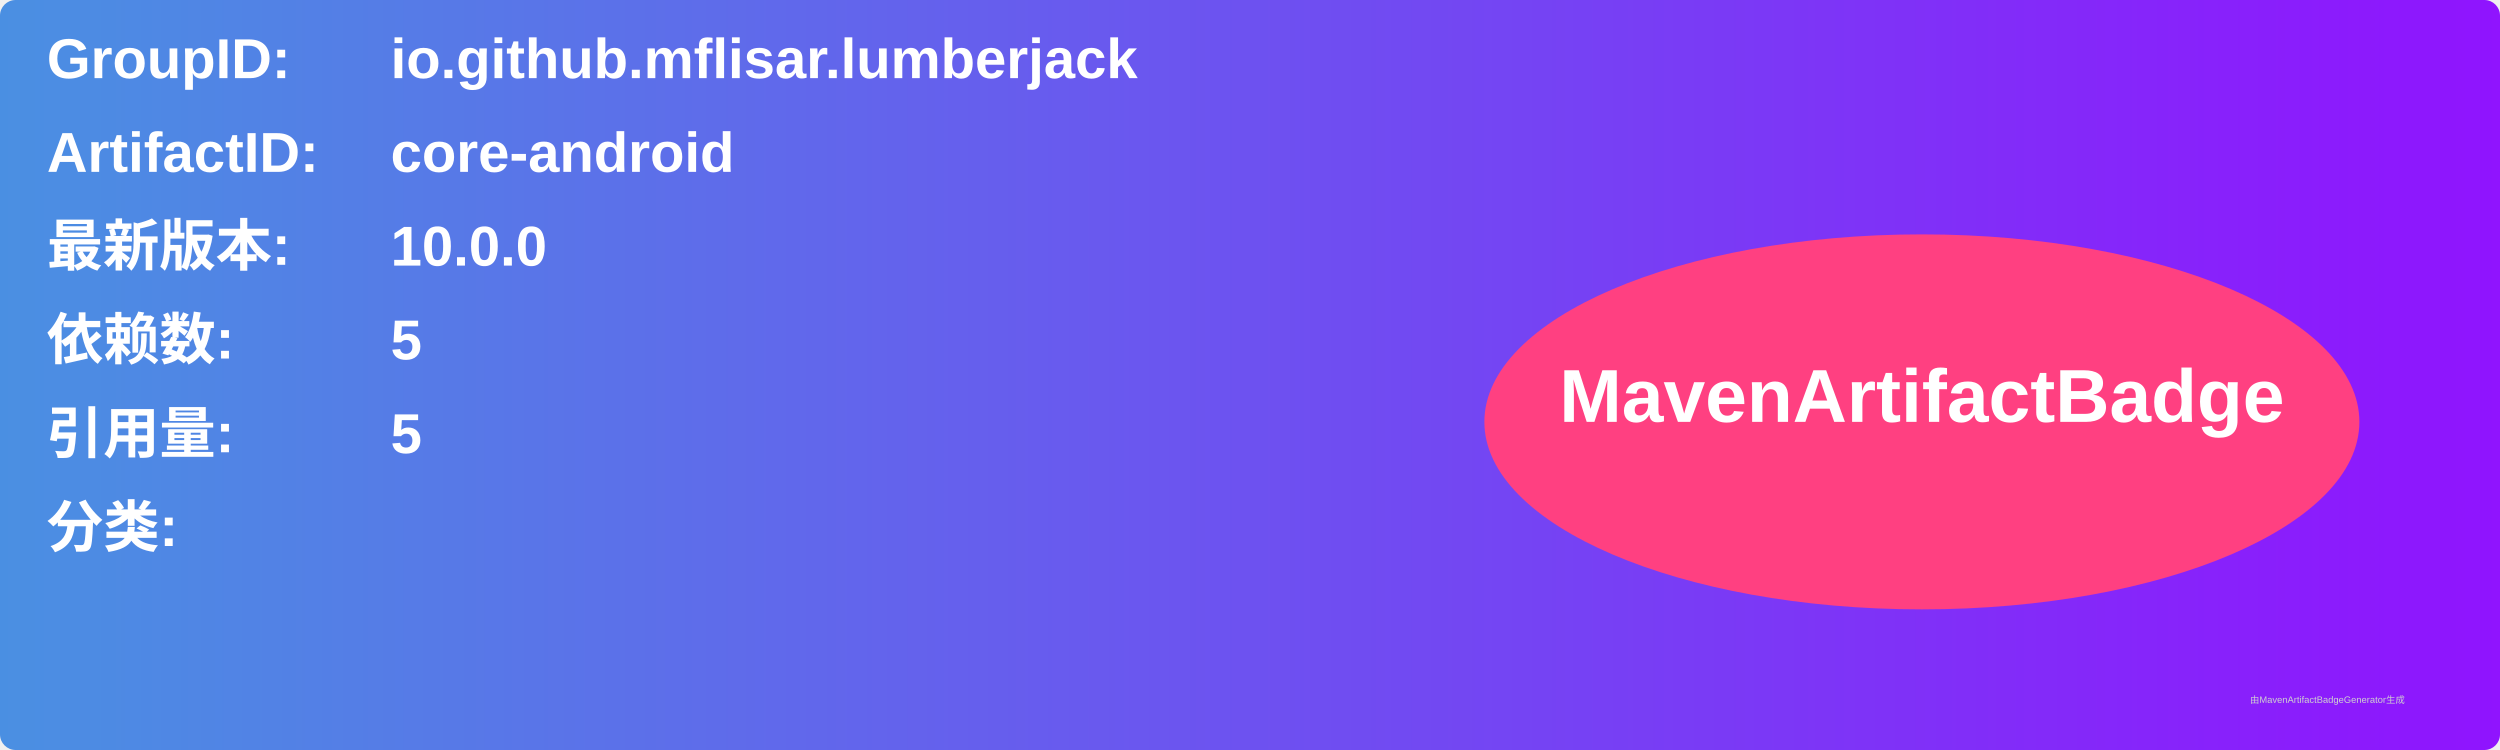
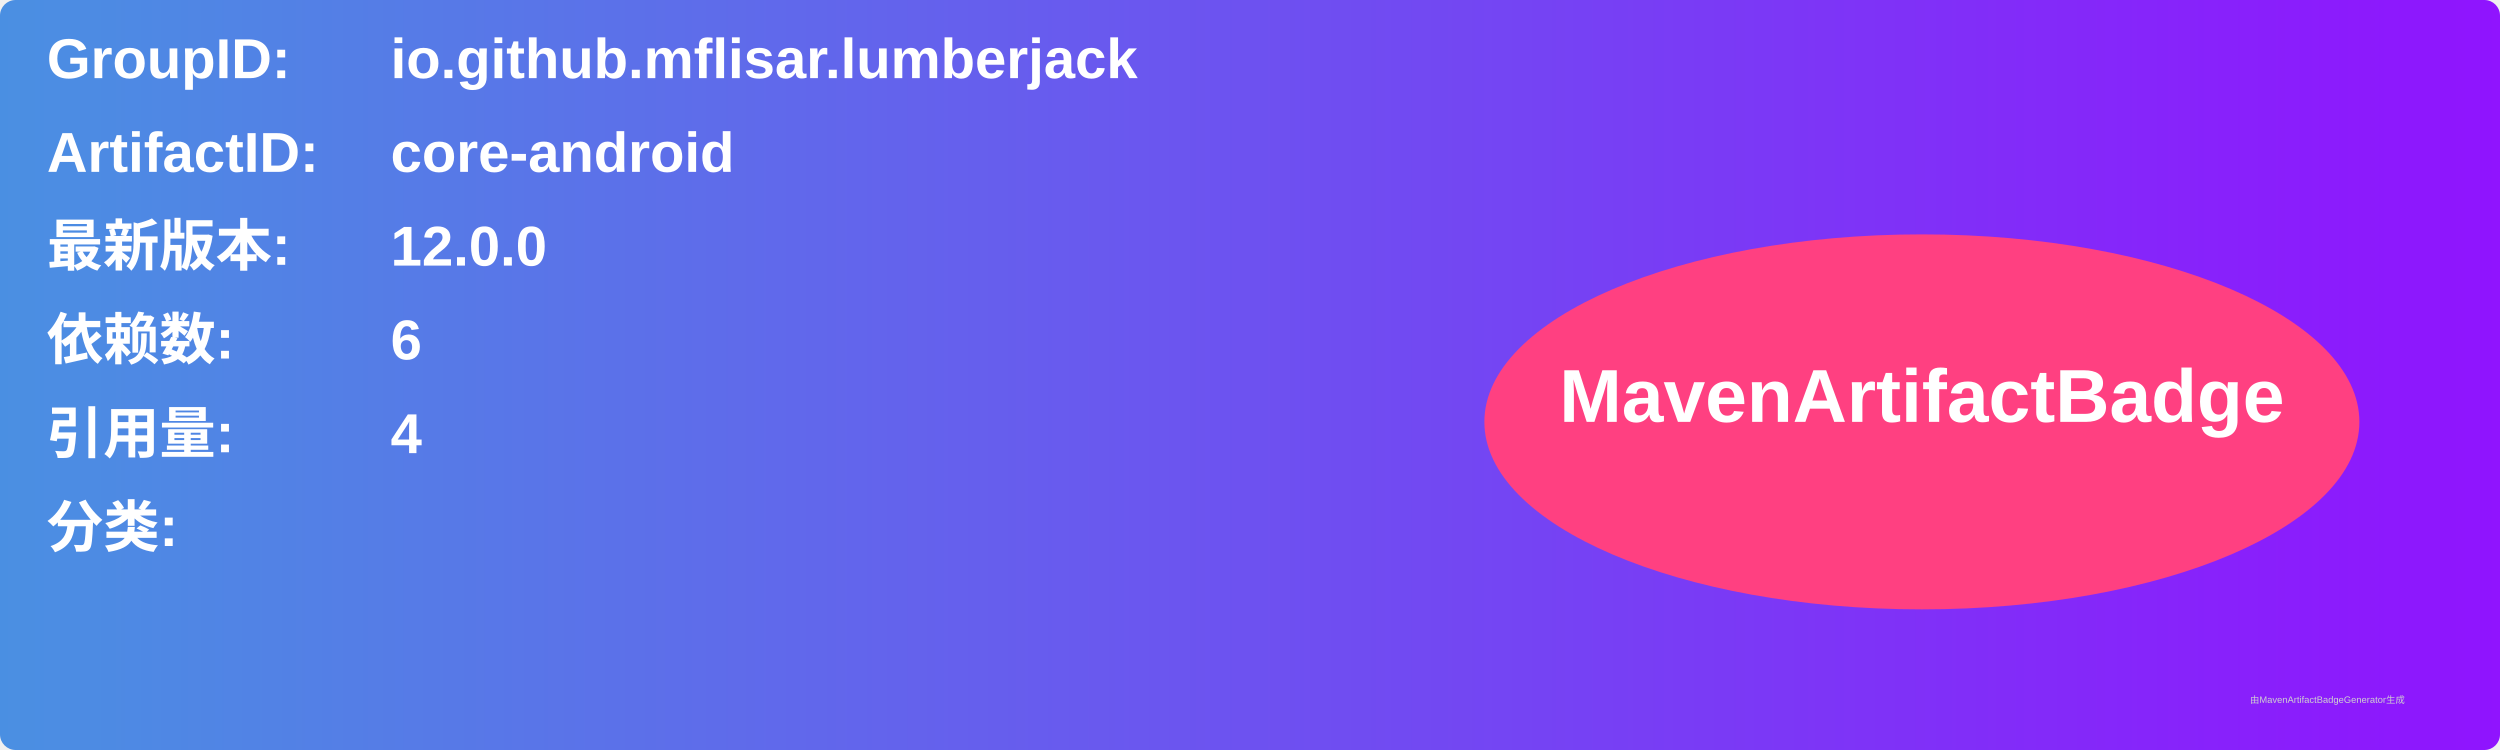
<svg xmlns="http://www.w3.org/2000/svg" width="800" height="240" viewBox="0 0 800 240">
  <linearGradient id="grad" x1="0%" y1="0%" x2="100%" y2="0%">
    <stop offset="0%" stop-color="#4a90e2" />
    <stop offset="100%" stop-color="#9013fe" />
  </linearGradient>
  <rect width="100%" height="100%" rx="5" ry="5" fill="url(#grad)" />
  <g transform="translate(15, 15)">
    <text x="0" y="10" font-family="Arial" font-size="18" fill="white" font-weight="bold" width="260">GroupID:</text>
    <text x="110" y="10" font-family="Arial" font-size="18" fill="white" font-weight="bold" width="460">io.github.mflisar.lumberjack</text>
    <text x="0" y="40" font-family="Arial" font-size="18" fill="white" font-weight="bold" width="260">ArtifactID:</text>
    <text x="110" y="40" font-family="Arial" font-size="18" fill="white" font-weight="bold" width="460">core-android</text>
    <text x="0" y="70" font-family="Arial" font-size="18" fill="white" font-weight="bold">最新版本:</text>
    <text x="110" y="70" font-family="Arial" font-size="18" fill="white" font-weight="bold">
-       <tspan font-weight="bold">10.0.0</tspan>
+       <tspan font-weight="bold">12.0.0</tspan>
    </text>
    <text x="0" y="100" font-family="Arial" font-size="18" fill="white" font-weight="bold">依赖数: </text>
    <text x="110" y="100" font-family="Arial" font-size="18" fill="white">
-       <tspan font-weight="bold">5</tspan>
+       <tspan font-weight="bold">6</tspan>
    </text>
    <text x="0" y="130" font-family="Arial" font-size="18" fill="white" font-weight="bold">引用量: </text>
    <text x="110" y="130" font-family="Arial" font-size="18" fill="white">
-       <tspan font-weight="bold">5</tspan>
+       <tspan font-weight="bold">4</tspan>
    </text>
    <text x="0" y="160" font-family="Arial" font-size="18" fill="white" font-weight="bold">分类:</text>
    <text x="10" y="190" font-family="Arial" font-size="10" fill="white">
      <tspan font-weight="bold" />
    </text>
    <ellipse cx="600" cy="120" rx="140" ry="60" fill="#ff4081" />
    <text x="600" y="120" text-anchor="middle" font-family="Arial" font-size="24" fill="white" font-weight="bold">MavenArtifactBadge</text>
  </g>
  <text x="720" y="225" font-family="Arial" font-size="3" fill="#d0d0d0">由MavenArtifactBadgeGenerator生成</text>
</svg>
